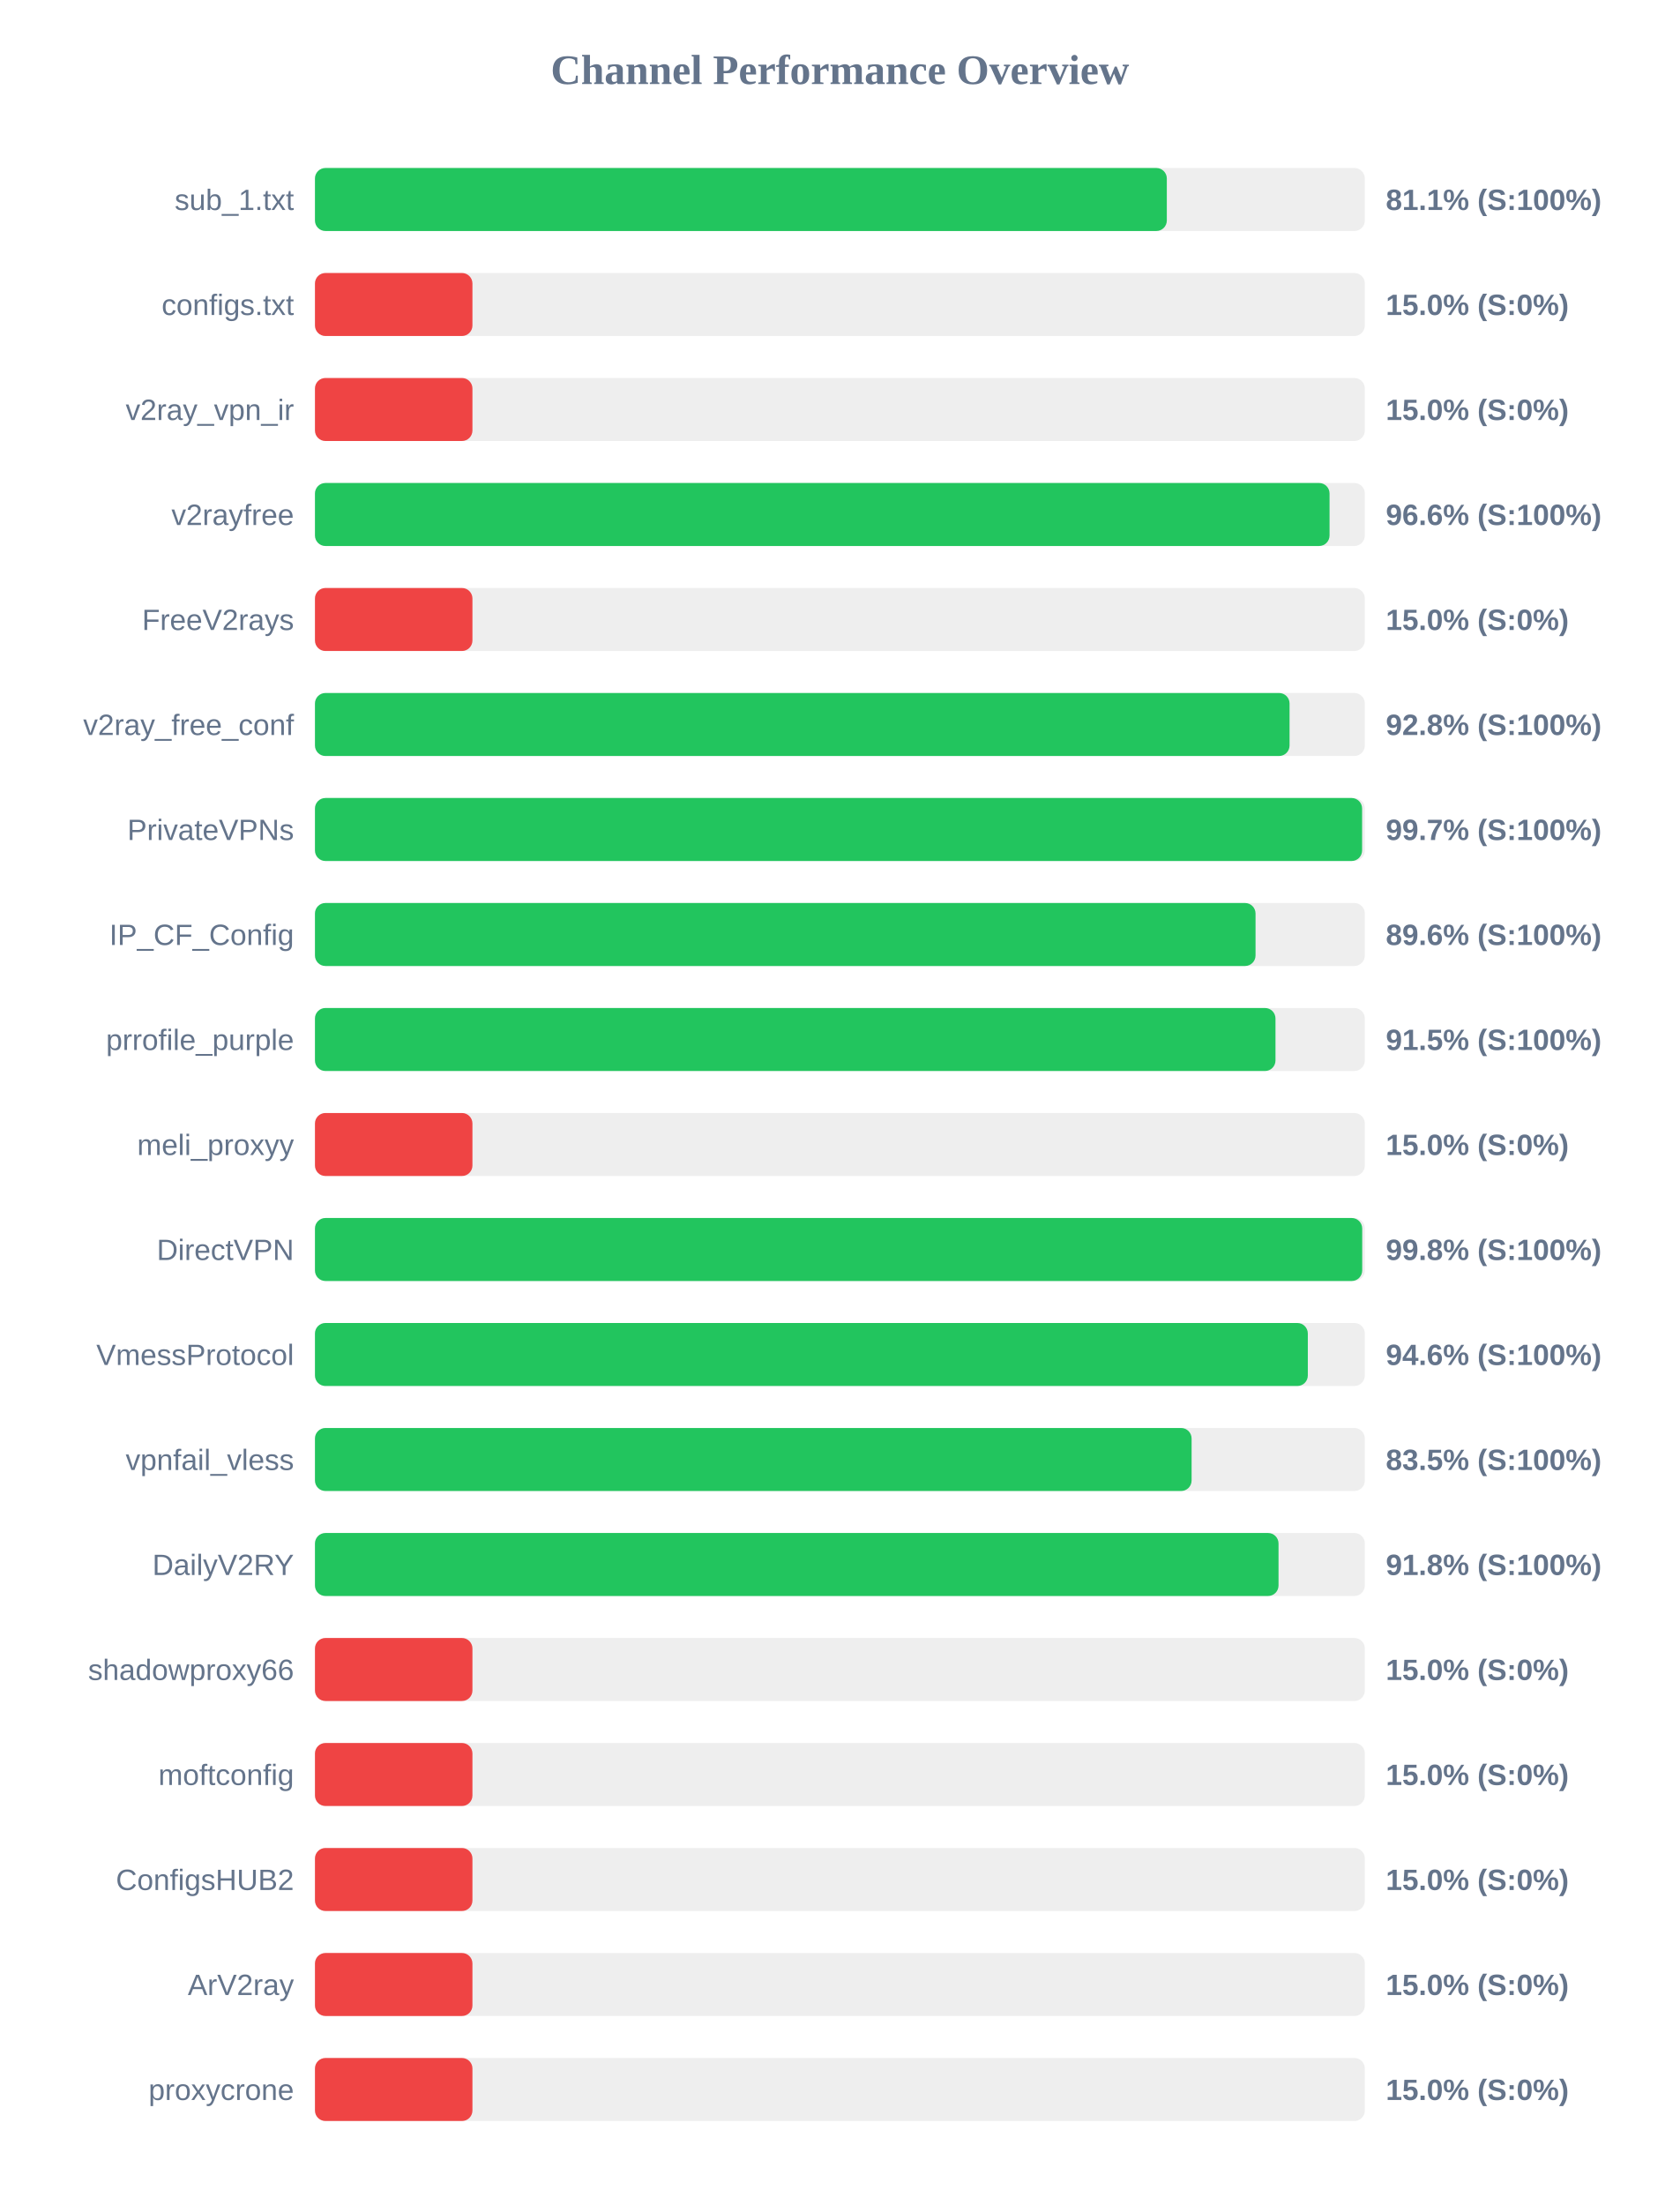
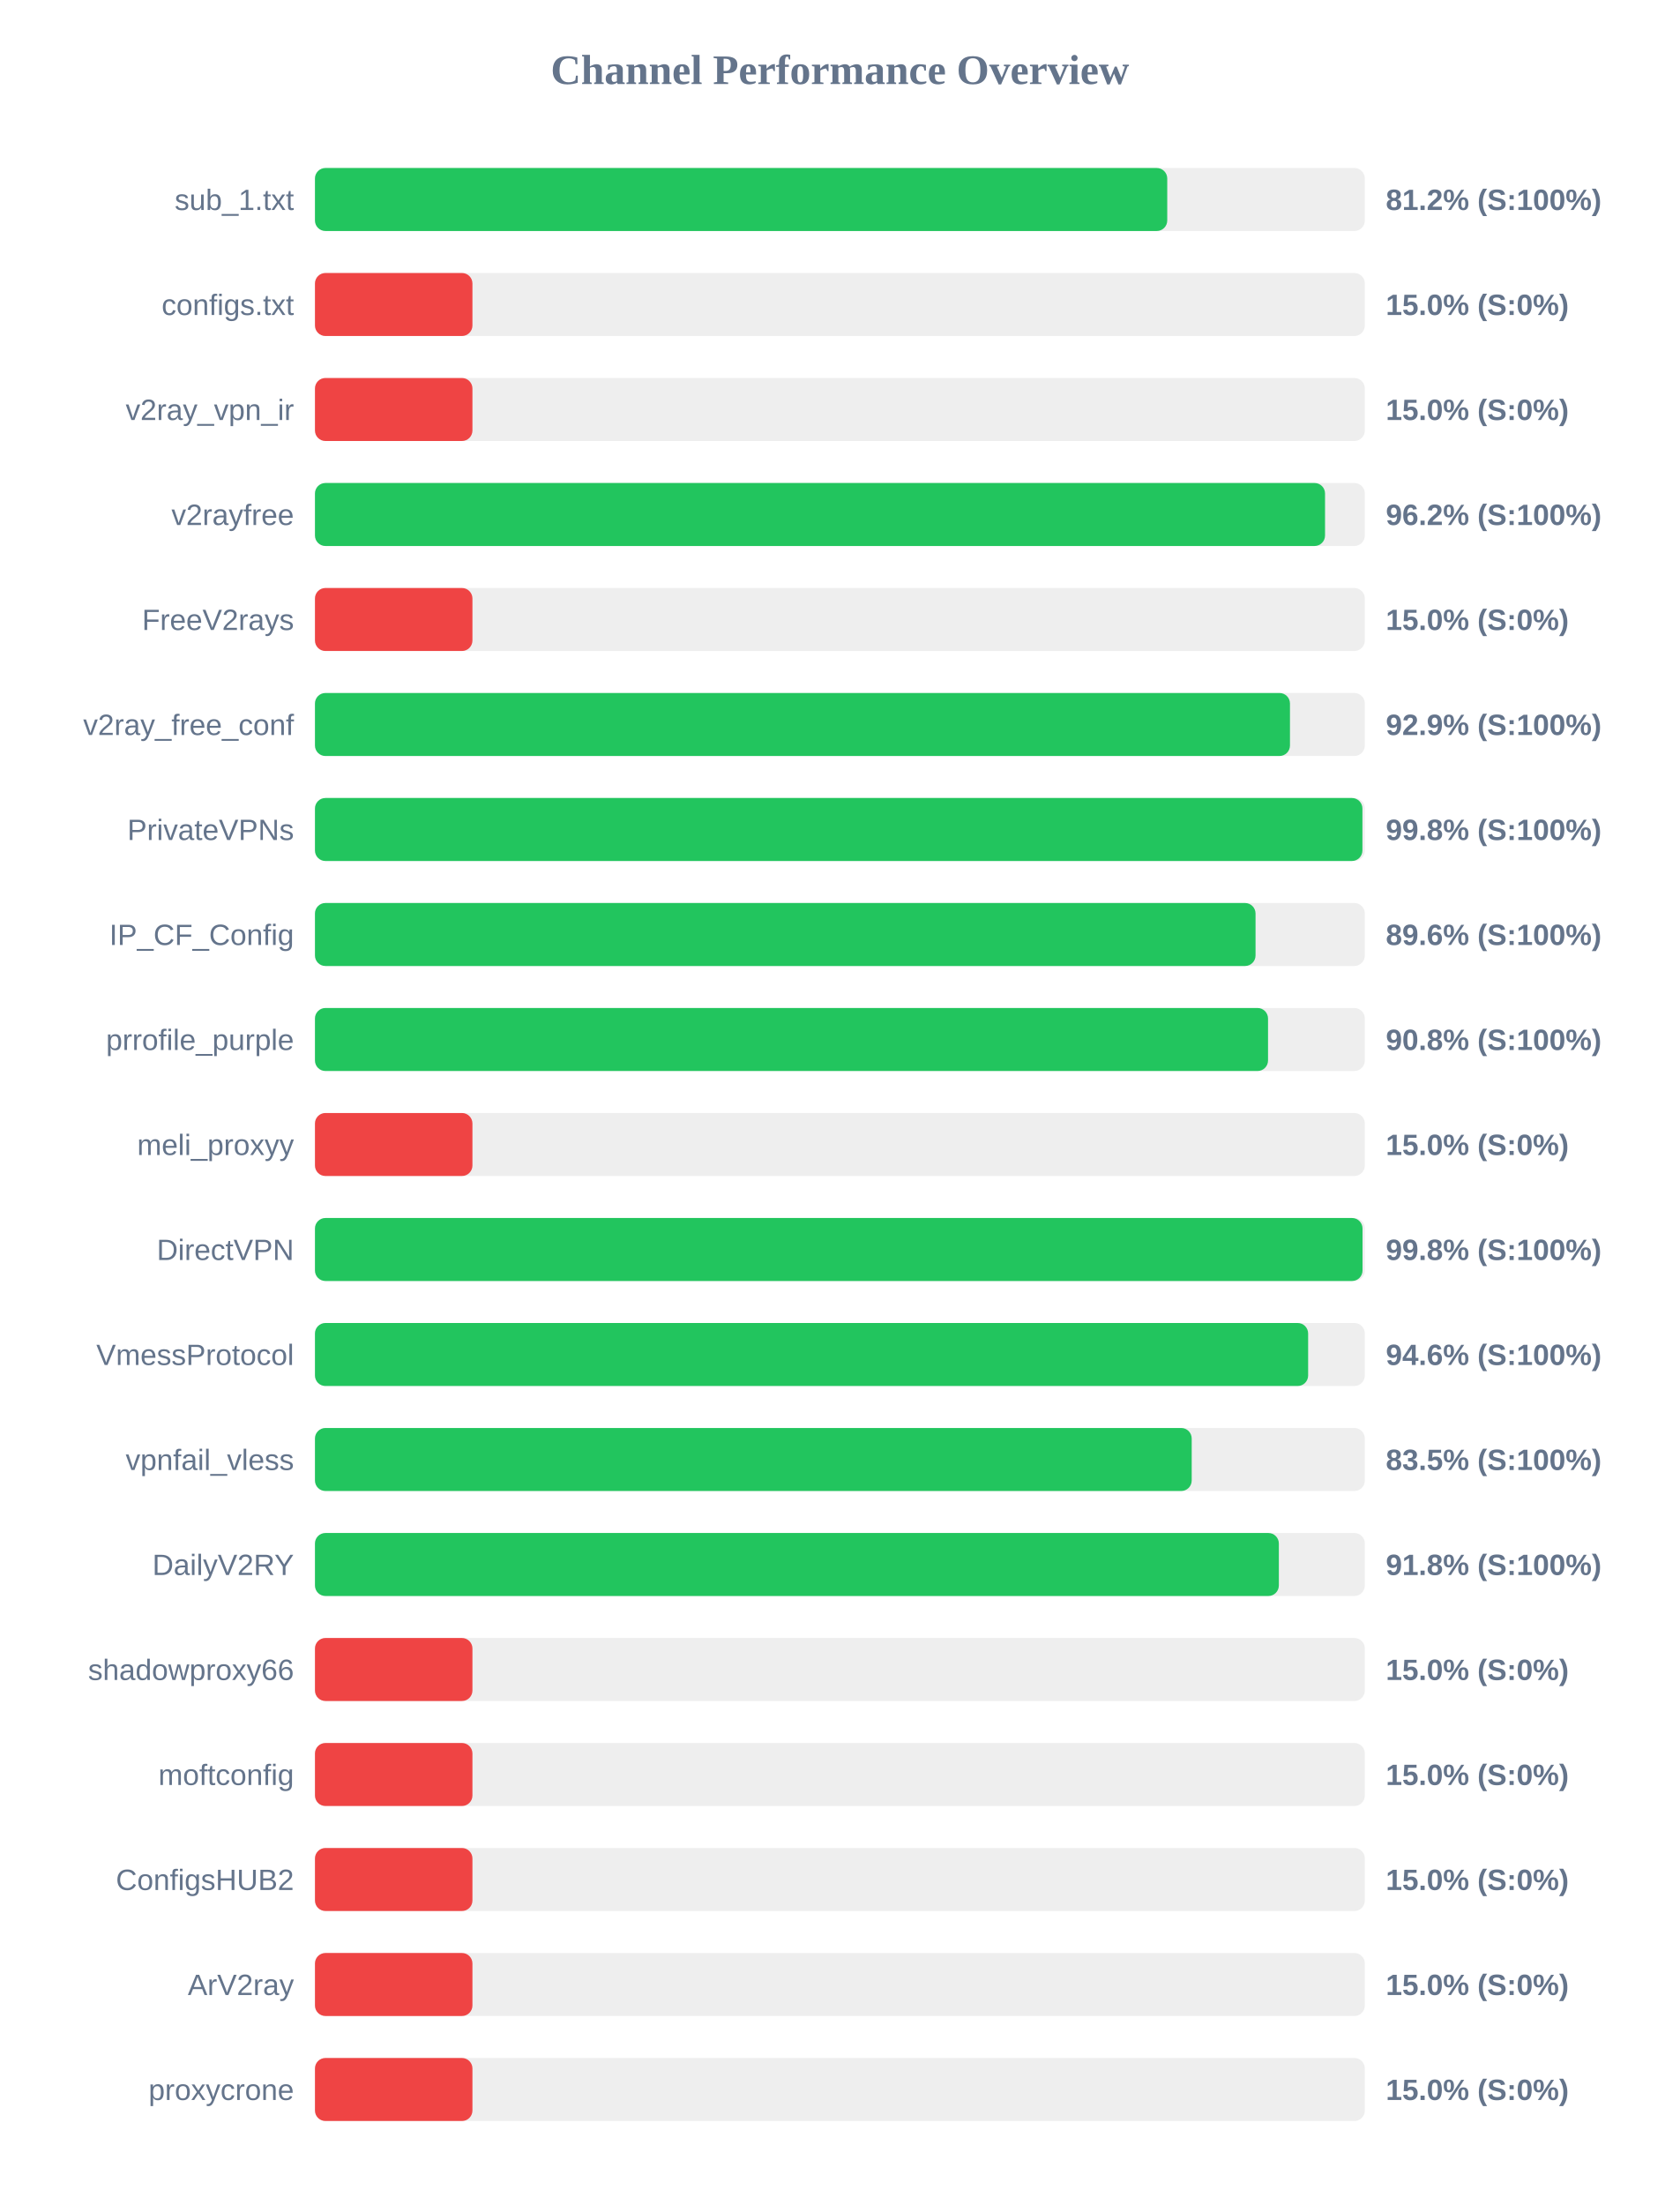
<svg xmlns="http://www.w3.org/2000/svg" width="800" height="1050" version="1.1">
  <style>
        .row { font: 14px Arial; fill: #64748b; }
        .score { font: bold 14px Arial; fill: #64748b; }
    </style>
  <text x="400" y="40" text-anchor="middle" font-size="20px" font-weight="bold" fill="#64748b">Channel Performance Overview</text>
  <rect x="150" y="80" width="500" height="30" fill="#eee" rx="5" />
-   <rect x="150" y="80" width="405.7" height="30" fill="#22c55e" rx="5" />
+   <rect x="150" y="80" width="405.9" height="30" fill="#22c55e" rx="5" />
  <text x="140" y="100" text-anchor="end" class="row">sub_1.txt</text>
-   <text x="660" y="100" text-anchor="start" class="score">81.1% (S:100%)</text>
+   <text x="660" y="100" text-anchor="start" class="score">81.2% (S:100%)</text>
  <rect x="150" y="130" width="500" height="30" fill="#eee" rx="5" />
  <rect x="150" y="130" width="75.0" height="30" fill="#ef4444" rx="5" />
  <text x="140" y="150" text-anchor="end" class="row">configs.txt</text>
  <text x="660" y="150" text-anchor="start" class="score">15.0% (S:0%)</text>
  <rect x="150" y="180" width="500" height="30" fill="#eee" rx="5" />
  <rect x="150" y="180" width="75.0" height="30" fill="#ef4444" rx="5" />
  <text x="140" y="200" text-anchor="end" class="row">v2ray_vpn_ir</text>
  <text x="660" y="200" text-anchor="start" class="score">15.0% (S:0%)</text>
  <rect x="150" y="230" width="500" height="30" fill="#eee" rx="5" />
-   <rect x="150" y="230" width="483.2" height="30" fill="#22c55e" rx="5" />
+   <rect x="150" y="230" width="481.05" height="30" fill="#22c55e" rx="5" />
  <text x="140" y="250" text-anchor="end" class="row">v2rayfree</text>
-   <text x="660" y="250" text-anchor="start" class="score">96.6% (S:100%)</text>
+   <text x="660" y="250" text-anchor="start" class="score">96.2% (S:100%)</text>
  <rect x="150" y="280" width="500" height="30" fill="#eee" rx="5" />
  <rect x="150" y="280" width="75.0" height="30" fill="#ef4444" rx="5" />
  <text x="140" y="300" text-anchor="end" class="row">FreeV2rays</text>
  <text x="660" y="300" text-anchor="start" class="score">15.0% (S:0%)</text>
  <rect x="150" y="330" width="500" height="30" fill="#eee" rx="5" />
-   <rect x="150" y="330" width="464.15" height="30" fill="#22c55e" rx="5" />
+   <rect x="150" y="330" width="464.35" height="30" fill="#22c55e" rx="5" />
  <text x="140" y="350" text-anchor="end" class="row">v2ray_free_conf</text>
-   <text x="660" y="350" text-anchor="start" class="score">92.8% (S:100%)</text>
+   <text x="660" y="350" text-anchor="start" class="score">92.9% (S:100%)</text>
  <rect x="150" y="380" width="500" height="30" fill="#eee" rx="5" />
-   <rect x="150" y="380" width="498.7" height="30" fill="#22c55e" rx="5" />
+   <rect x="150" y="380" width="498.85" height="30" fill="#22c55e" rx="5" />
  <text x="140" y="400" text-anchor="end" class="row">PrivateVPNs</text>
-   <text x="660" y="400" text-anchor="start" class="score">99.7% (S:100%)</text>
+   <text x="660" y="400" text-anchor="start" class="score">99.8% (S:100%)</text>
  <rect x="150" y="430" width="500" height="30" fill="#eee" rx="5" />
  <rect x="150" y="430" width="447.95" height="30" fill="#22c55e" rx="5" />
  <text x="140" y="450" text-anchor="end" class="row">IP_CF_Config</text>
  <text x="660" y="450" text-anchor="start" class="score">89.6% (S:100%)</text>
  <rect x="150" y="480" width="500" height="30" fill="#eee" rx="5" />
-   <rect x="150" y="480" width="457.45" height="30" fill="#22c55e" rx="5" />
+   <rect x="150" y="480" width="453.9" height="30" fill="#22c55e" rx="5" />
  <text x="140" y="500" text-anchor="end" class="row">prrofile_purple</text>
-   <text x="660" y="500" text-anchor="start" class="score">91.5% (S:100%)</text>
+   <text x="660" y="500" text-anchor="start" class="score">90.8% (S:100%)</text>
  <rect x="150" y="530" width="500" height="30" fill="#eee" rx="5" />
  <rect x="150" y="530" width="75.0" height="30" fill="#ef4444" rx="5" />
  <text x="140" y="550" text-anchor="end" class="row">meli_proxyy</text>
  <text x="660" y="550" text-anchor="start" class="score">15.0% (S:0%)</text>
  <rect x="150" y="580" width="500" height="30" fill="#eee" rx="5" />
-   <rect x="150" y="580" width="498.75" height="30" fill="#22c55e" rx="5" />
+   <rect x="150" y="580" width="498.9" height="30" fill="#22c55e" rx="5" />
  <text x="140" y="600" text-anchor="end" class="row">DirectVPN</text>
  <text x="660" y="600" text-anchor="start" class="score">99.8% (S:100%)</text>
  <rect x="150" y="630" width="500" height="30" fill="#eee" rx="5" />
-   <rect x="150" y="630" width="472.85" height="30" fill="#22c55e" rx="5" />
+   <rect x="150" y="630" width="473.0" height="30" fill="#22c55e" rx="5" />
  <text x="140" y="650" text-anchor="end" class="row">VmessProtocol</text>
  <text x="660" y="650" text-anchor="start" class="score">94.6% (S:100%)</text>
  <rect x="150" y="680" width="500" height="30" fill="#eee" rx="5" />
-   <rect x="150" y="680" width="417.5" height="30" fill="#22c55e" rx="5" />
+   <rect x="150" y="680" width="417.55" height="30" fill="#22c55e" rx="5" />
  <text x="140" y="700" text-anchor="end" class="row">vpnfail_vless</text>
  <text x="660" y="700" text-anchor="start" class="score">83.5% (S:100%)</text>
  <rect x="150" y="730" width="500" height="30" fill="#eee" rx="5" />
-   <rect x="150" y="730" width="458.9" height="30" fill="#22c55e" rx="5" />
+   <rect x="150" y="730" width="459.05" height="30" fill="#22c55e" rx="5" />
  <text x="140" y="750" text-anchor="end" class="row">DailyV2RY</text>
  <text x="660" y="750" text-anchor="start" class="score">91.8% (S:100%)</text>
  <rect x="150" y="780" width="500" height="30" fill="#eee" rx="5" />
  <rect x="150" y="780" width="75.0" height="30" fill="#ef4444" rx="5" />
  <text x="140" y="800" text-anchor="end" class="row">shadowproxy66</text>
  <text x="660" y="800" text-anchor="start" class="score">15.0% (S:0%)</text>
  <rect x="150" y="830" width="500" height="30" fill="#eee" rx="5" />
  <rect x="150" y="830" width="75.0" height="30" fill="#ef4444" rx="5" />
  <text x="140" y="850" text-anchor="end" class="row">moftconfig</text>
  <text x="660" y="850" text-anchor="start" class="score">15.0% (S:0%)</text>
  <rect x="150" y="880" width="500" height="30" fill="#eee" rx="5" />
  <rect x="150" y="880" width="75.0" height="30" fill="#ef4444" rx="5" />
  <text x="140" y="900" text-anchor="end" class="row">ConfigsHUB2</text>
  <text x="660" y="900" text-anchor="start" class="score">15.0% (S:0%)</text>
  <rect x="150" y="930" width="500" height="30" fill="#eee" rx="5" />
  <rect x="150" y="930" width="75.0" height="30" fill="#ef4444" rx="5" />
  <text x="140" y="950" text-anchor="end" class="row">ArV2ray</text>
  <text x="660" y="950" text-anchor="start" class="score">15.0% (S:0%)</text>
  <rect x="150" y="980" width="500" height="30" fill="#eee" rx="5" />
  <rect x="150" y="980" width="75.0" height="30" fill="#ef4444" rx="5" />
  <text x="140" y="1000" text-anchor="end" class="row">proxycrone</text>
  <text x="660" y="1000" text-anchor="start" class="score">15.0% (S:0%)</text>
</svg>
